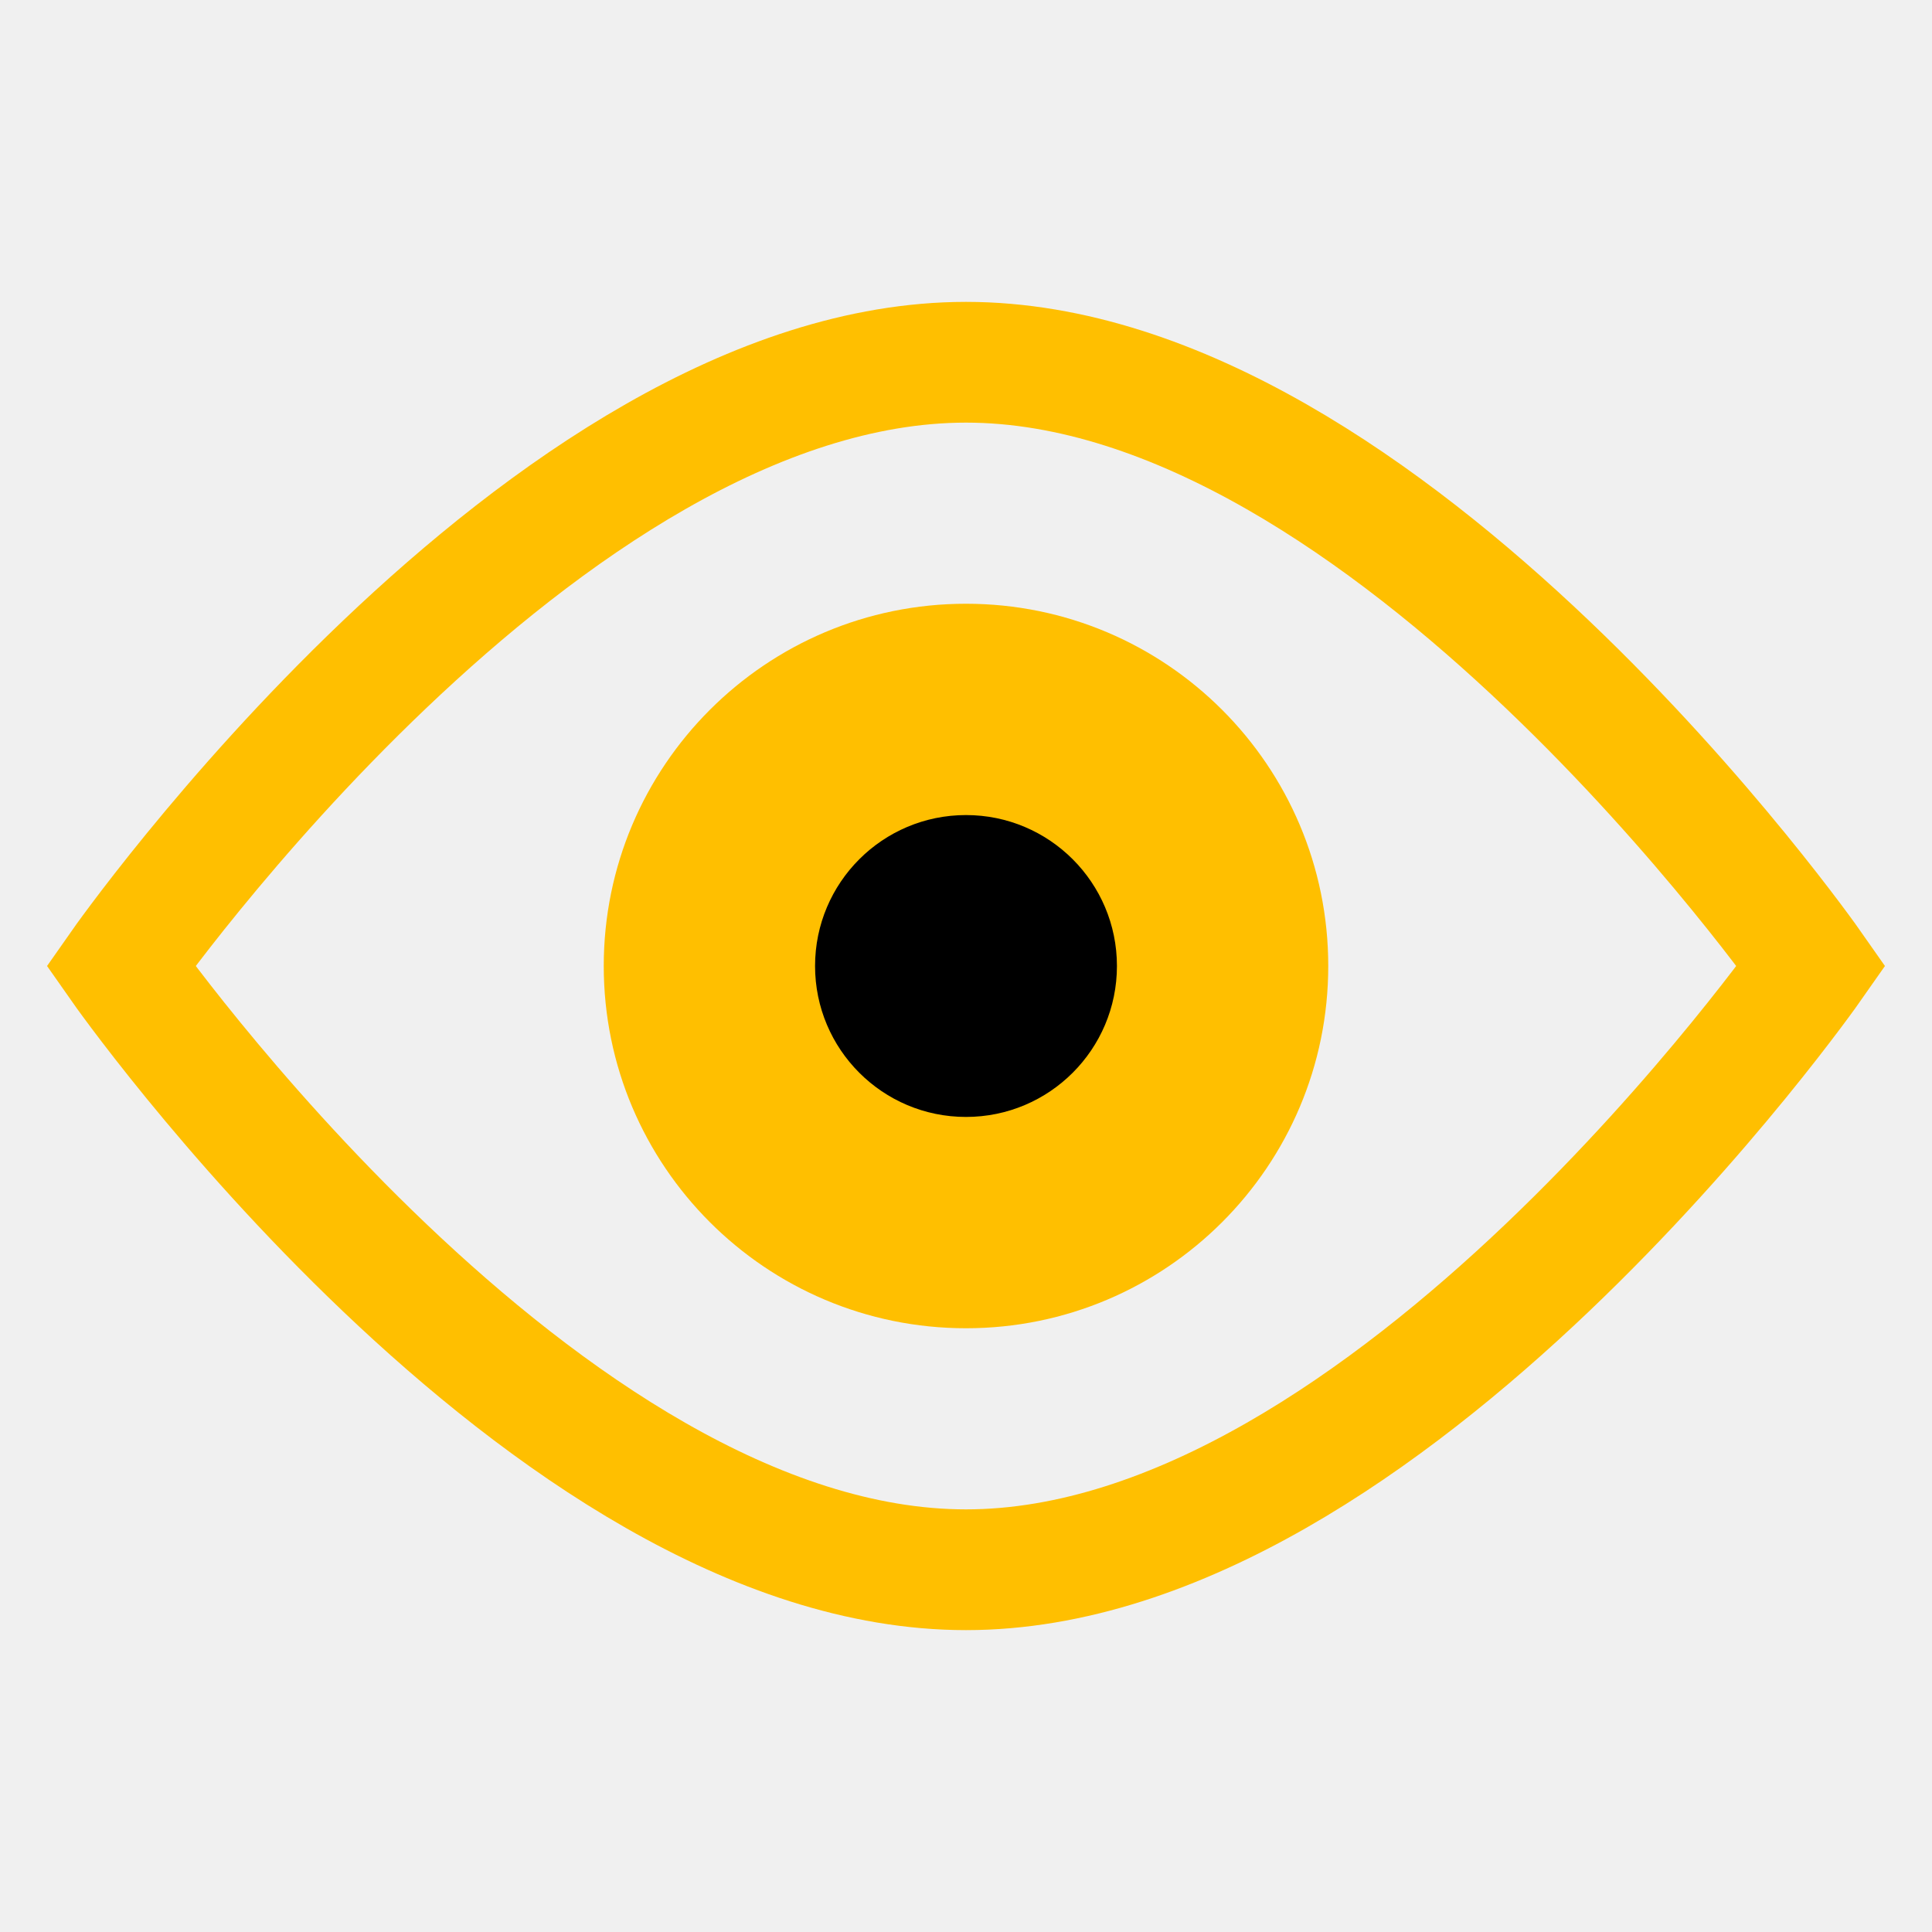
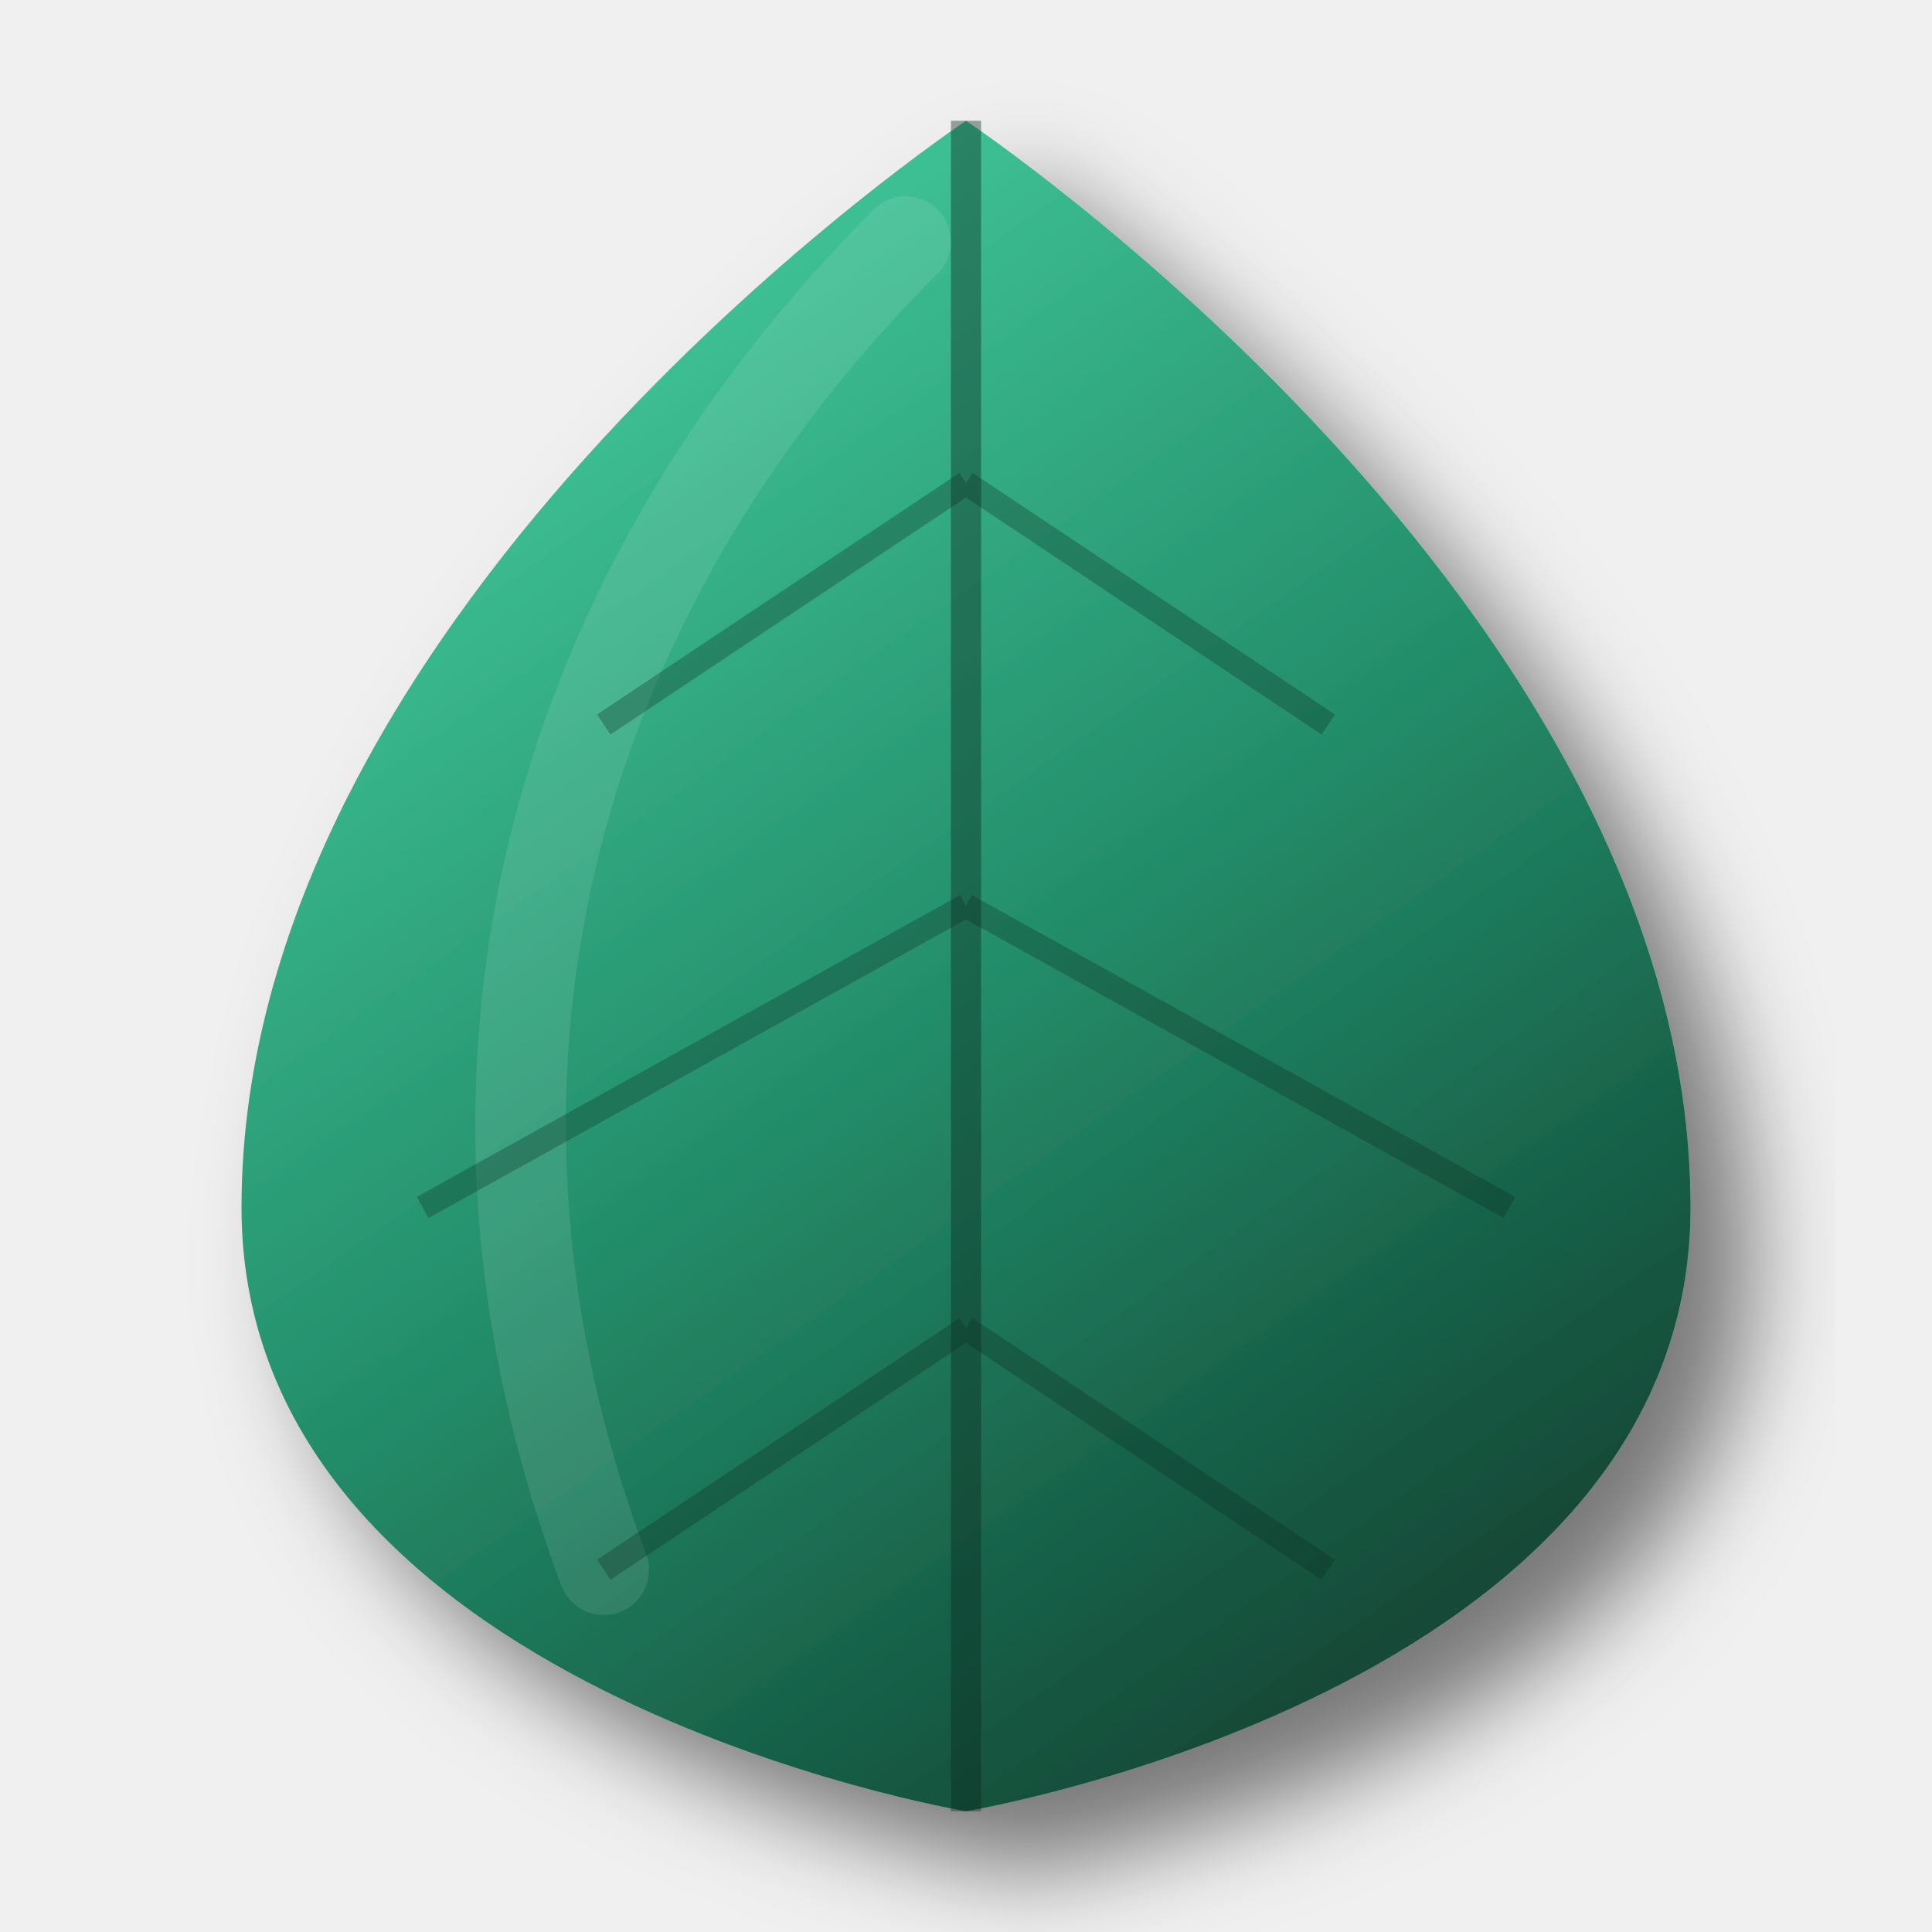
<svg xmlns="http://www.w3.org/2000/svg" width="32" height="32" viewBox="0 0 32 32" fill="none">
-   <path d="M2 16C2 16 9 6 16 6C23 6 30 16 30 16C30 16 23 26 16 26C9 26 2 16 2 16Z" stroke="hsl(45, 100%, 50%)" stroke-width="2" />
-   <circle cx="16" cy="16" r="6" fill="hsl(45, 100%, 50%)" />
-   <circle cx="16" cy="16" r="2.5" fill="black" />
+   <defs>
+     <linearGradient id="leafGrad" x1="20%" y1="0%" x2="80%" y2="100%">
+       <stop offset="0%" stop-color="hsl(160, 60%, 55%)" />
+       <stop offset="50%" stop-color="hsl(160, 60%, 35%)" />
+       <stop offset="100%" stop-color="hsl(160, 60%, 15%)" />
+     </linearGradient>
+     <filter id="leaf3D">
+       <feDropShadow dx="1" dy="1" stdDeviation="0.8" flood-opacity="0.5" />
+     </filter>
+   </defs>
+   <path d="M16 2C16 2 4 10 4 20C4 28 16 30 16 30C16 30 28 28 28 20C28 10 16 2 16 2Z" fill="url(#leafGrad)" filter="url(#leaf3D)" />
+   <path d="M16 2V30" stroke="hsl(160, 60%, 10%)" stroke-width="0.5" opacity="0.4" />
+   <path d="M15 4C9 10 7 18 10 26" stroke="white" stroke-width="1.5" stroke-linecap="round" opacity="0.1" />
+   <g stroke="hsl(160, 60%, 10%)" stroke-width="0.4" opacity="0.3">
+     <path d="M16 8L22 12M16 15L25 20M16 22L22 26" />
+     <path d="M16 8L10 12M16 15L7 20M16 22L10 26" />
+   </g>
</svg>
